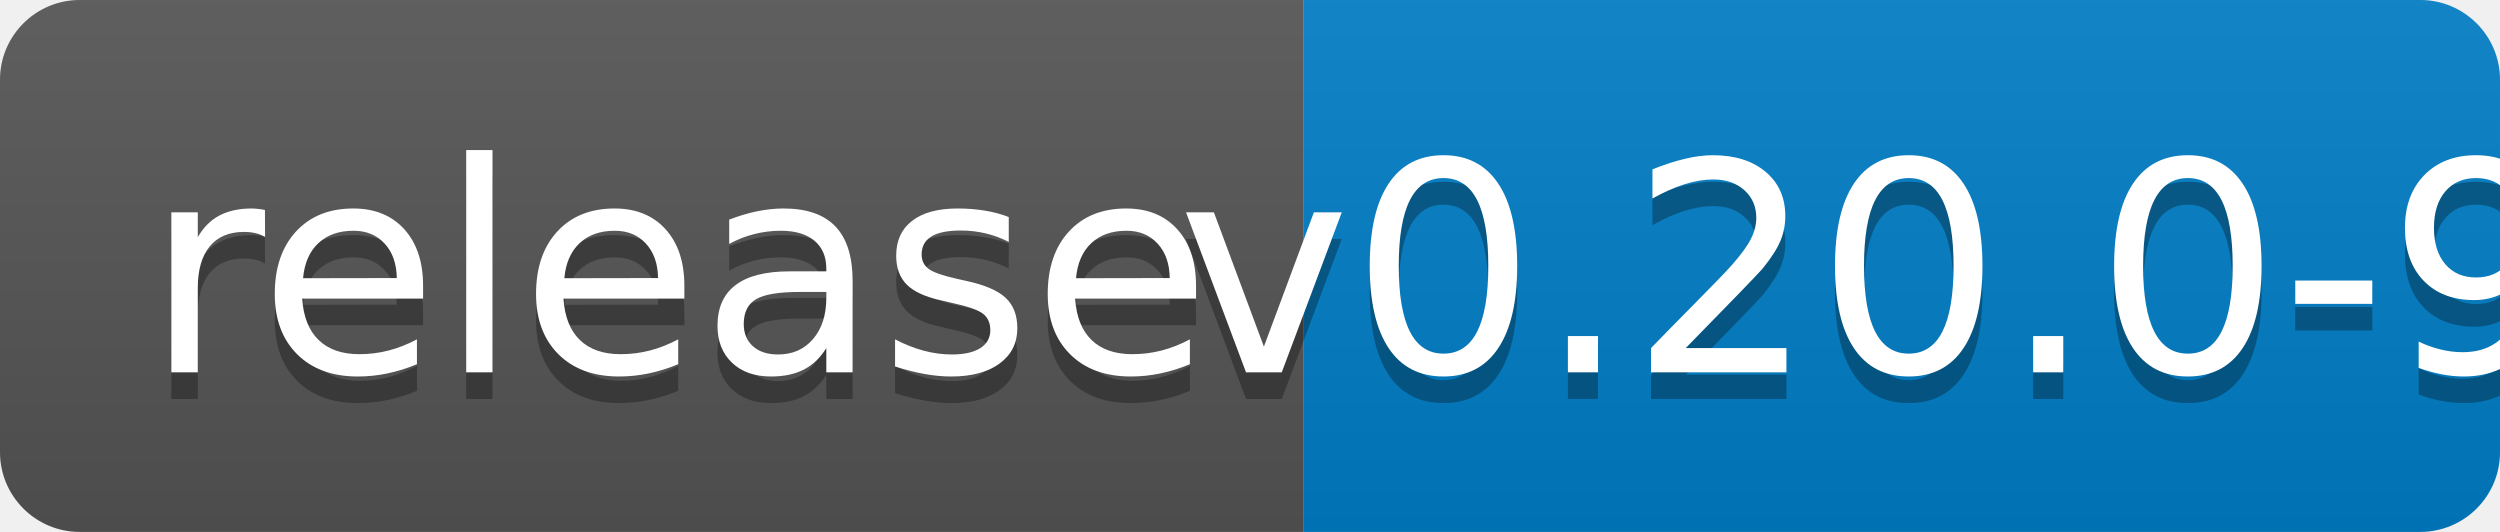
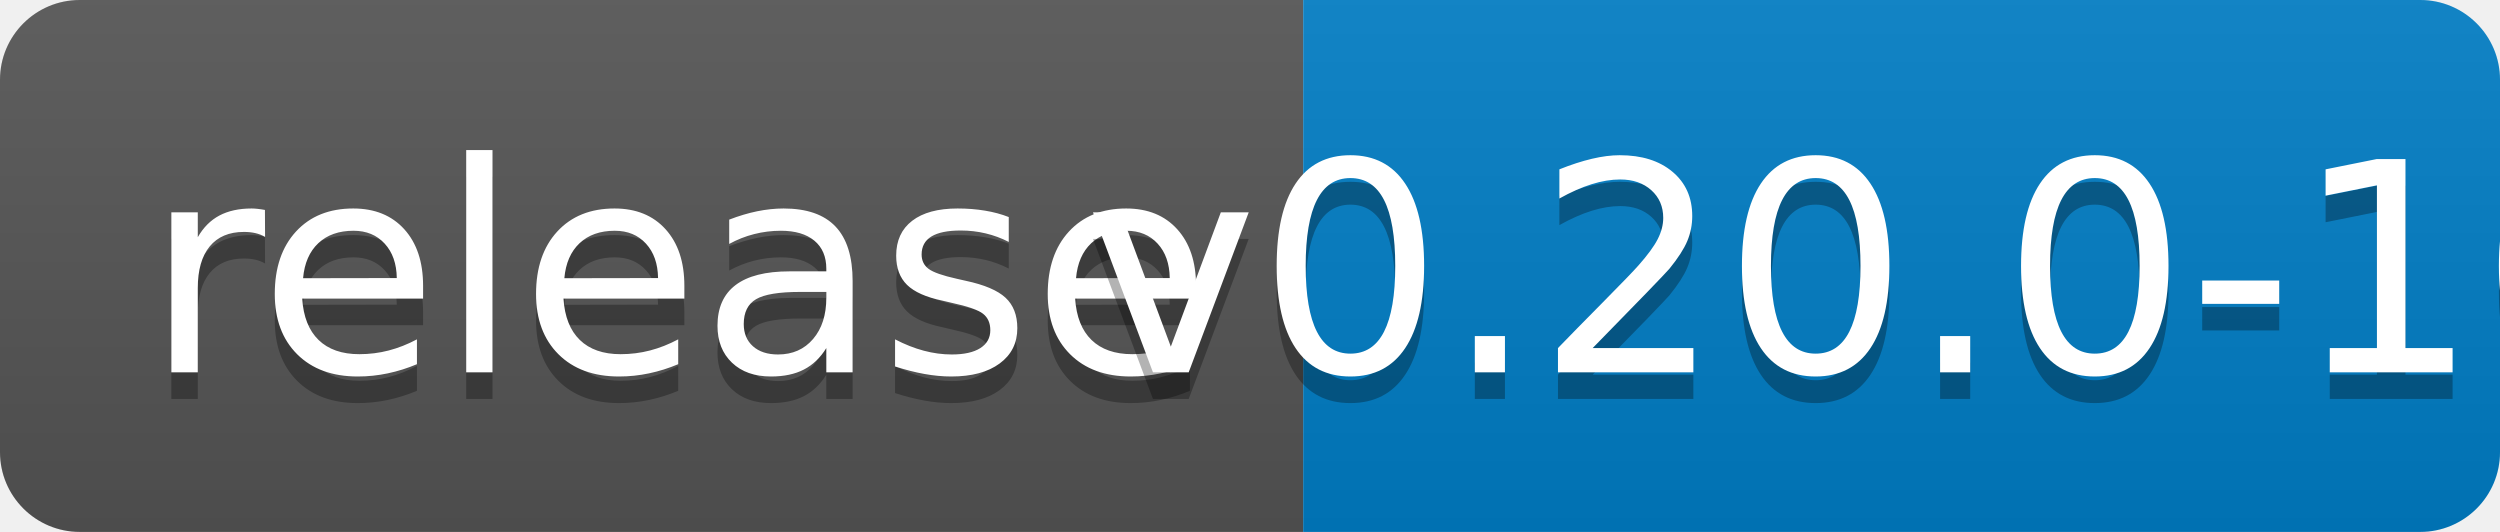
<svg xmlns="http://www.w3.org/2000/svg" width="94" height="20">
  <linearGradient id="b" x2="0" y2="100%">
    <stop offset="0" stop-color="#bbb" stop-opacity=".1" />
    <stop offset="1" stop-opacity=".1" />
  </linearGradient>
  <clipPath id="a">
    <rect width="94" height="20" rx="3" fill="#fff" />
  </clipPath>
  <g clip-path="url(#a)">
    <path fill="#555" d="M0 0h49v20H0z" />
    <path fill="#007ec6" d="M49 0h45v20H49z" />
    <path fill="url(#b)" d="M0 0h94v20H0z" />
  </g>
  <g fill="#fff" text-anchor="middle" font-family="DejaVu Sans,Verdana,Geneva,sans-serif" font-size="110">
    <text x="255" y="150" fill="#010101" fill-opacity=".3" transform="scale(.1)" textLength="390">release</text>
    <text x="255" y="140" transform="scale(.1)" textLength="390">release</text>
-     <text x="705" y="150" fill="#010101" fill-opacity=".3" transform="scale(.1)" textLength="350">v0.20.0-9</text>
-     <text x="705" y="140" transform="scale(.1)" textLength="350">v0.20.0-9</text>
+     <text x="705" y="150" fill="#010101" fill-opacity=".3" transform="scale(.1)" textLength="350">v0.20.0-10</text>
+     <text x="705" y="140" transform="scale(.1)" textLength="350">v0.20.0-10</text>
  </g>
</svg>
